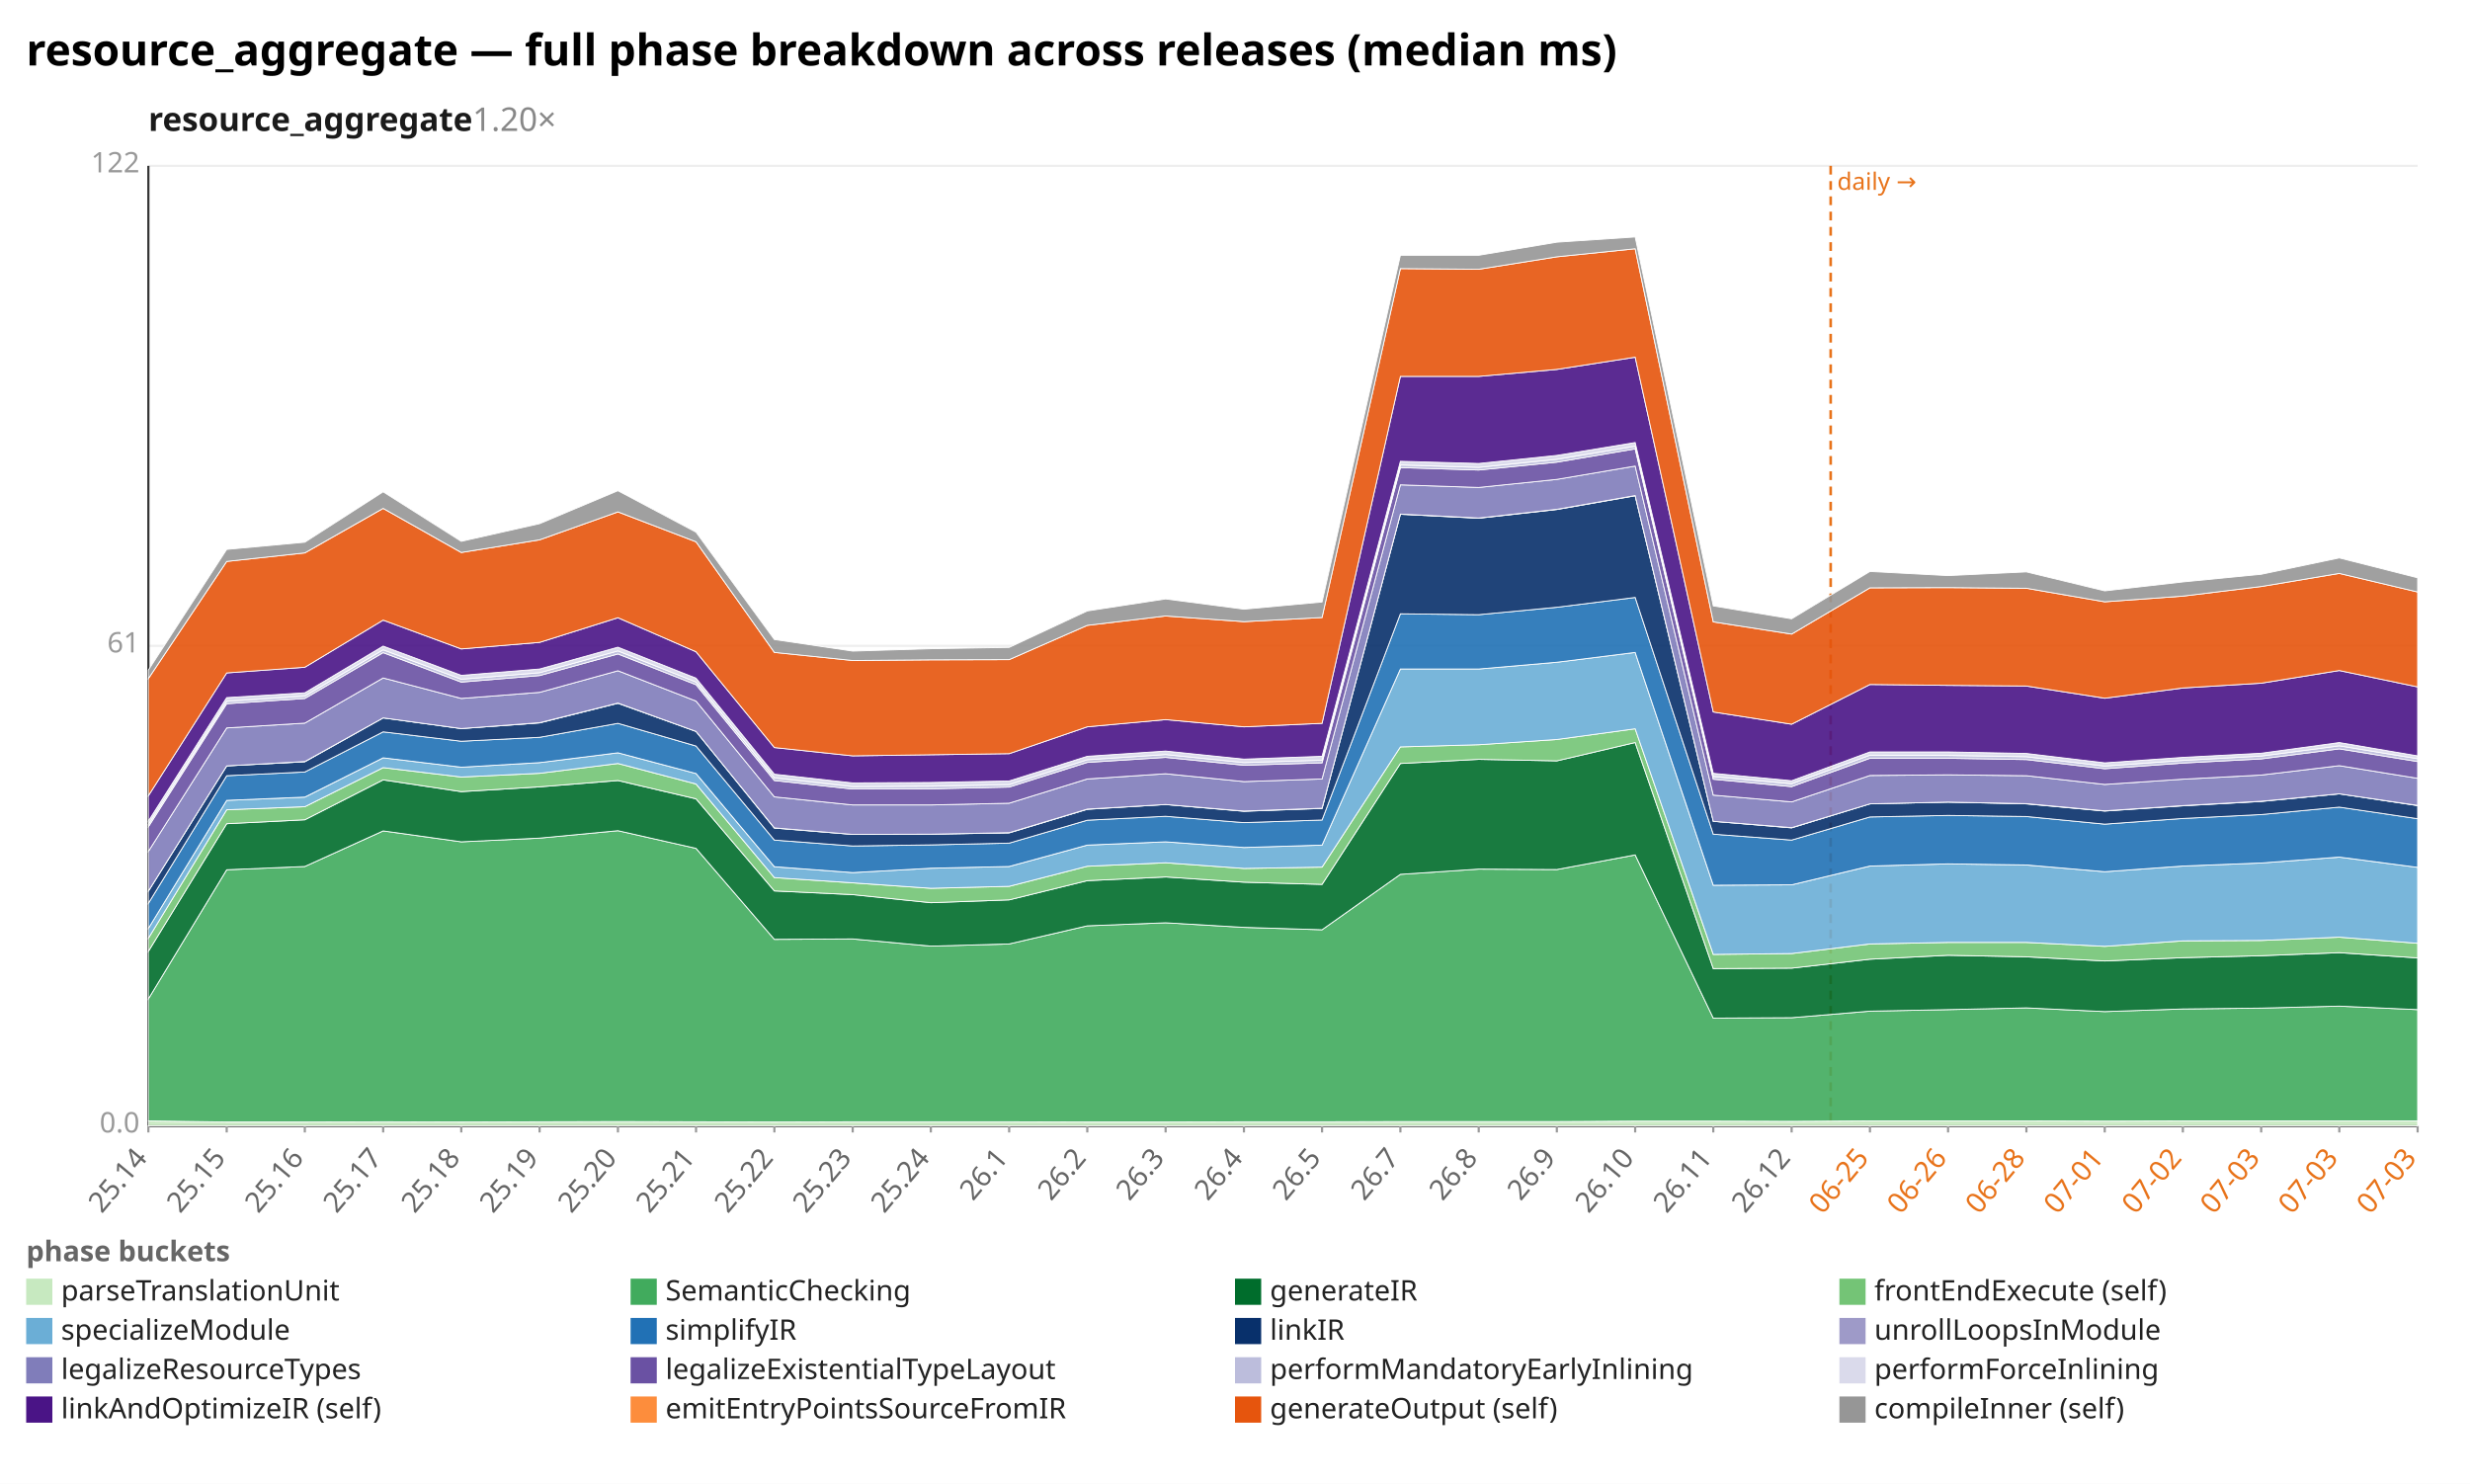
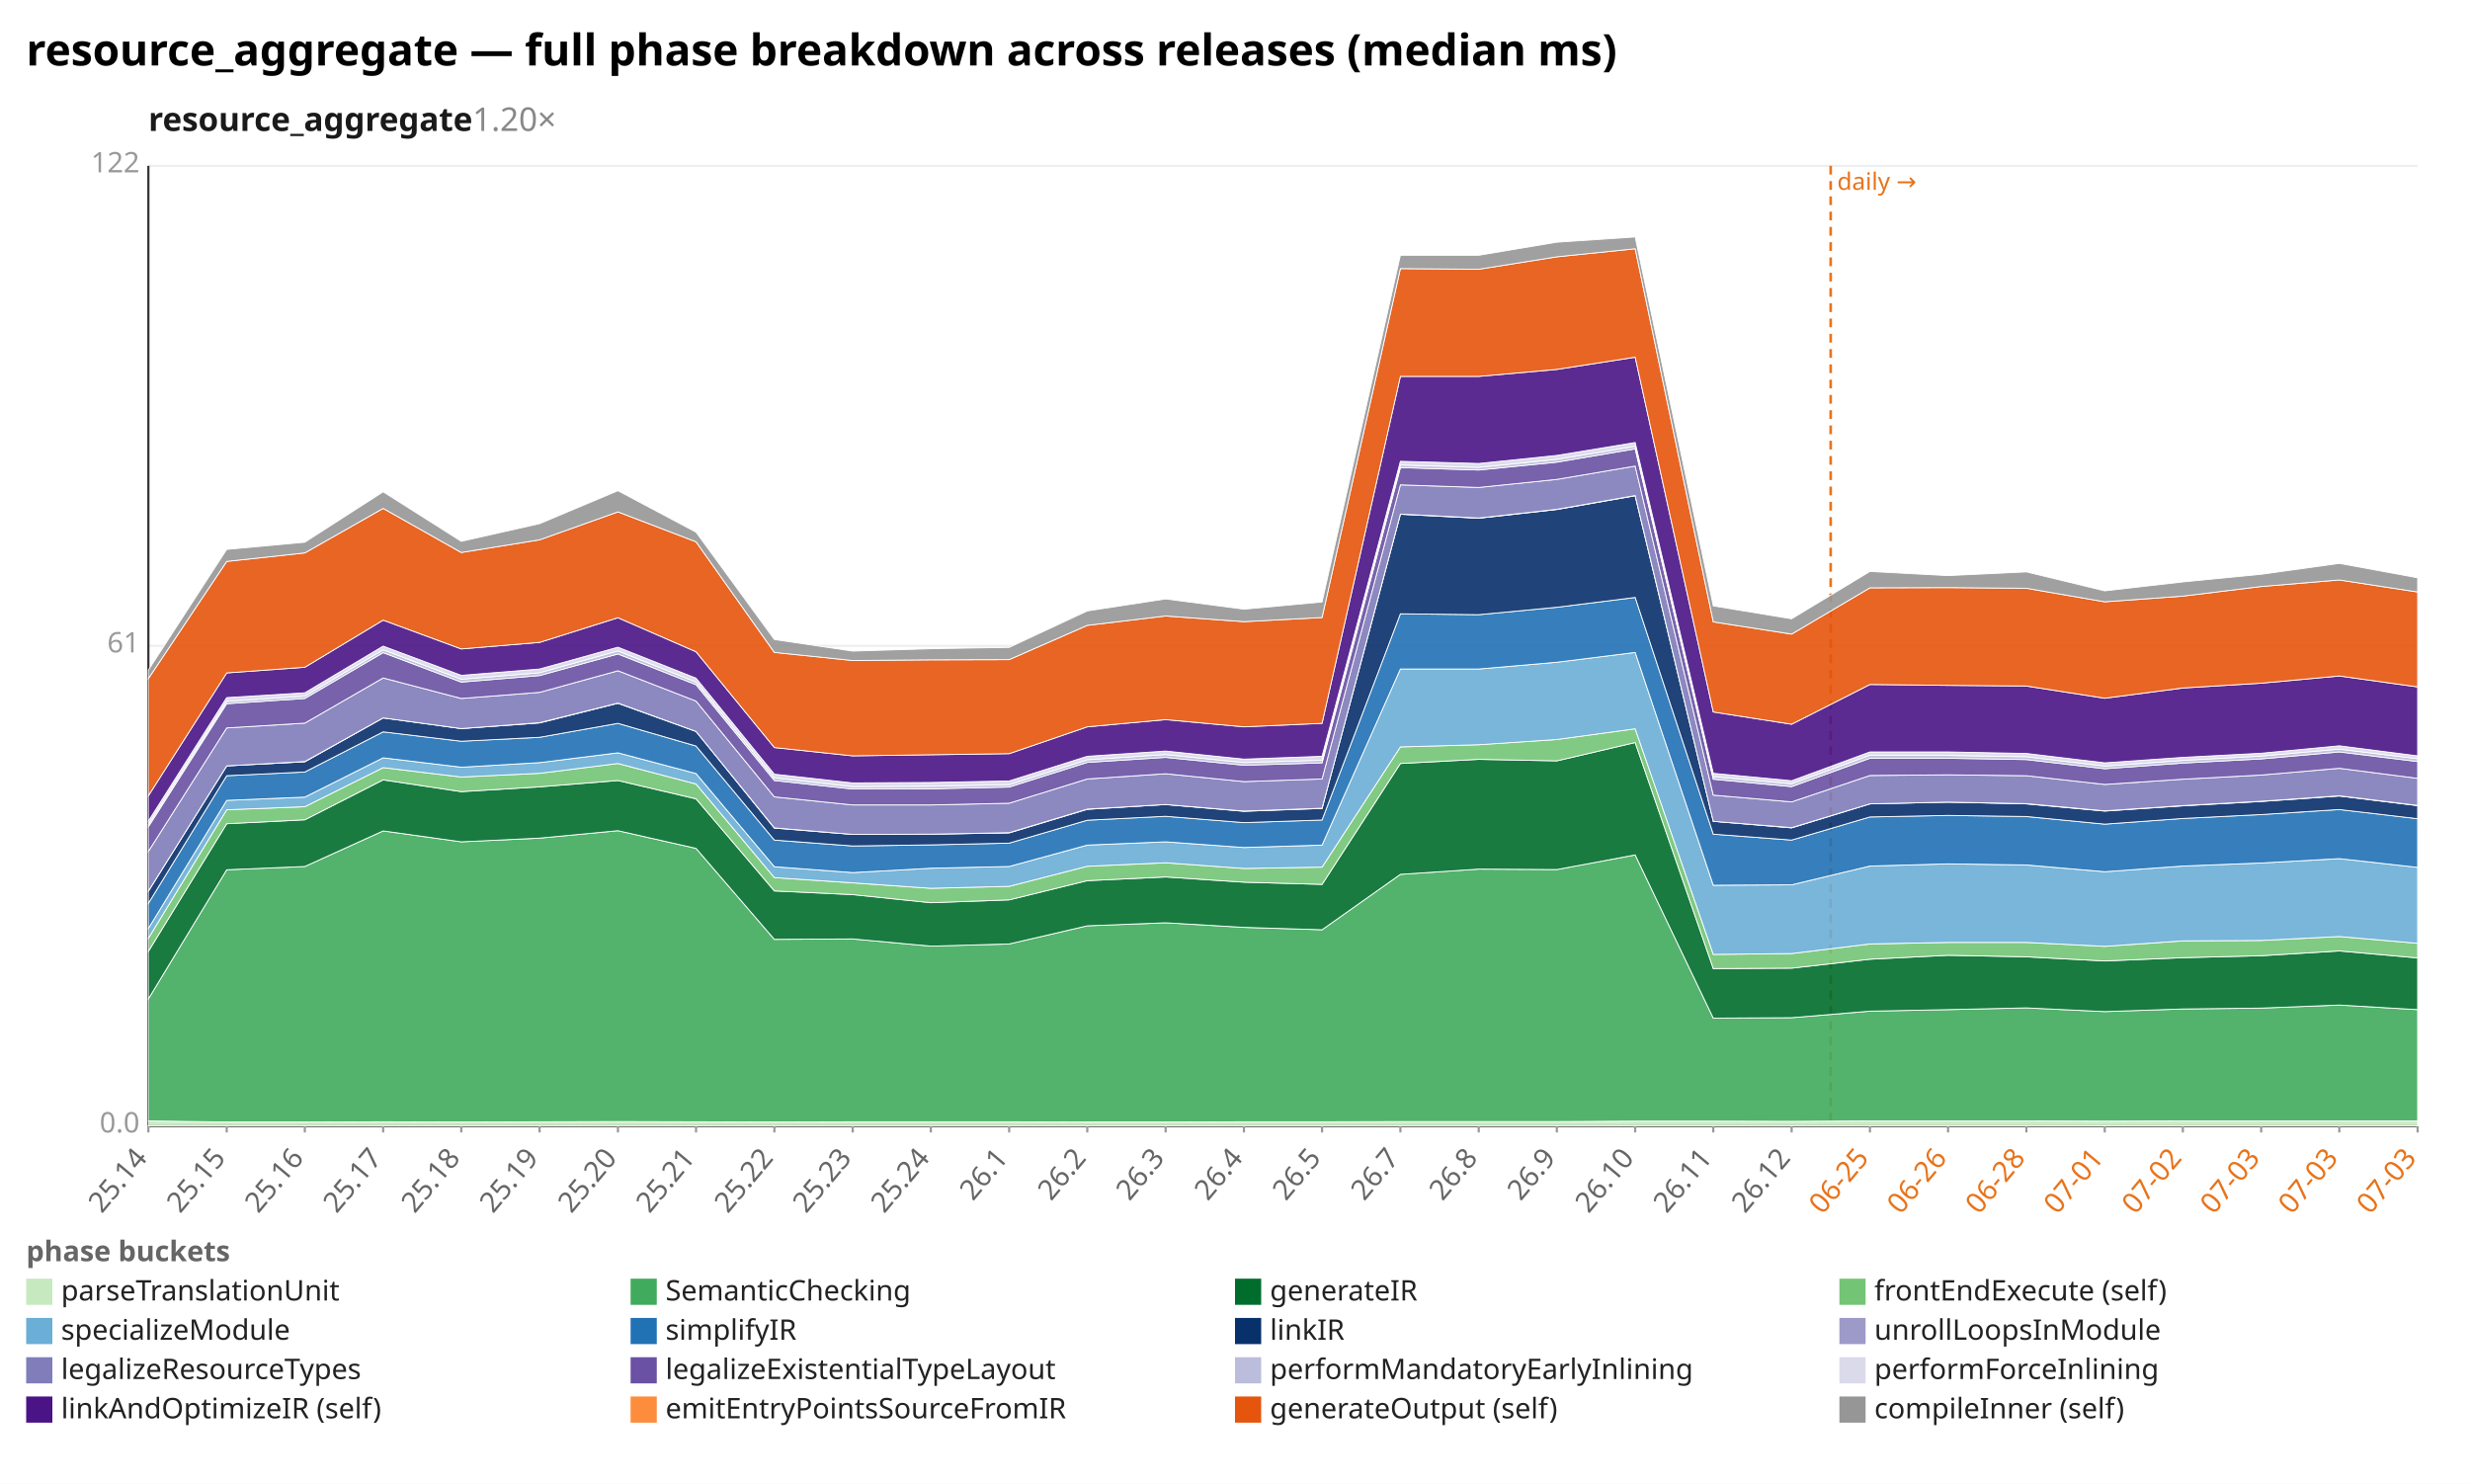
<svg xmlns="http://www.w3.org/2000/svg" width="1132" height="680" viewBox="0 0 1132 680" preserveAspectRatio="xMidYMid meet" font-family="sans-serif" font-size="13">
  <rect width="1132" height="680" fill="white" />
  <text x="12" y="30" font-size="20" font-weight="bold">resource_aggregate — full phase breakdown across releases (median ms)</text>
  <text x="68" y="60" font-size="15" font-weight="600" fill="#1a1a1a">resource_aggregate<tspan fill="#888" font-weight="400" text-decoration="none">  1.20×</tspan>
  </text>
  <line x1="68.0" y1="516.0" x2="1108.0" y2="516.0" stroke="#eee" />
  <text x="64.0" y="519.0" text-anchor="end" fill="#999">0.0</text>
  <line x1="68.0" y1="296.0" x2="1108.0" y2="296.0" stroke="#eee" />
  <text x="64.0" y="299.0" text-anchor="end" fill="#999">61</text>
  <line x1="68.0" y1="76.0" x2="1108.0" y2="76.0" stroke="#eee" />
  <text x="64.0" y="79.0" text-anchor="end" fill="#999">122</text>
  <line x1="68.0" y1="76.0" x2="68.0" y2="516.0" stroke="#333" />
  <line x1="68.0" y1="516.0" x2="1108.0" y2="516.0" stroke="#333" />
  <line x1="839.0" y1="76.0" x2="839.0" y2="516.0" stroke="#e8731a" stroke-width="1.2" stroke-dasharray="4 3" />
  <text x="842.0" y="87.0" fill="#e8731a" font-size="11">daily →</text>
  <line x1="68.0" y1="516.0" x2="68.0" y2="519.0" stroke="#999" />
  <text x="68.0" y="531.0" text-anchor="end" fill="#666" transform="rotate(-50 68.0 531.0)">25.14</text>
  <line x1="103.9" y1="516.0" x2="103.9" y2="519.0" stroke="#999" />
  <text x="103.9" y="531.0" text-anchor="end" fill="#666" transform="rotate(-50 103.9 531.0)">25.15</text>
  <line x1="139.7" y1="516.0" x2="139.7" y2="519.0" stroke="#999" />
  <text x="139.7" y="531.0" text-anchor="end" fill="#666" transform="rotate(-50 139.7 531.0)">25.16</text>
  <line x1="175.6" y1="516.0" x2="175.6" y2="519.0" stroke="#999" />
  <text x="175.6" y="531.0" text-anchor="end" fill="#666" transform="rotate(-50 175.6 531.0)">25.17</text>
  <line x1="211.4" y1="516.0" x2="211.4" y2="519.0" stroke="#999" />
  <text x="211.4" y="531.0" text-anchor="end" fill="#666" transform="rotate(-50 211.4 531.0)">25.18</text>
  <line x1="247.3" y1="516.0" x2="247.3" y2="519.0" stroke="#999" />
  <text x="247.3" y="531.0" text-anchor="end" fill="#666" transform="rotate(-50 247.3 531.0)">25.19</text>
  <line x1="283.2" y1="516.0" x2="283.2" y2="519.0" stroke="#999" />
  <text x="283.2" y="531.0" text-anchor="end" fill="#666" transform="rotate(-50 283.2 531.0)">25.20</text>
  <line x1="319.0" y1="516.0" x2="319.0" y2="519.0" stroke="#999" />
  <text x="319.0" y="531.0" text-anchor="end" fill="#666" transform="rotate(-50 319.0 531.0)">25.21</text>
  <line x1="354.9" y1="516.0" x2="354.9" y2="519.0" stroke="#999" />
  <text x="354.9" y="531.0" text-anchor="end" fill="#666" transform="rotate(-50 354.9 531.0)">25.22</text>
  <line x1="390.8" y1="516.0" x2="390.8" y2="519.0" stroke="#999" />
  <text x="390.8" y="531.0" text-anchor="end" fill="#666" transform="rotate(-50 390.8 531.0)">25.23</text>
  <line x1="426.6" y1="516.0" x2="426.6" y2="519.0" stroke="#999" />
  <text x="426.6" y="531.0" text-anchor="end" fill="#666" transform="rotate(-50 426.6 531.0)">25.24</text>
  <line x1="462.5" y1="516.0" x2="462.5" y2="519.0" stroke="#999" />
  <text x="462.5" y="531.0" text-anchor="end" fill="#666" transform="rotate(-50 462.5 531.0)">26.1</text>
  <line x1="498.3" y1="516.0" x2="498.3" y2="519.0" stroke="#999" />
  <text x="498.3" y="531.0" text-anchor="end" fill="#666" transform="rotate(-50 498.3 531.0)">26.2</text>
  <line x1="534.2" y1="516.0" x2="534.2" y2="519.0" stroke="#999" />
  <text x="534.2" y="531.0" text-anchor="end" fill="#666" transform="rotate(-50 534.2 531.0)">26.3</text>
  <line x1="570.1" y1="516.0" x2="570.1" y2="519.0" stroke="#999" />
  <text x="570.1" y="531.0" text-anchor="end" fill="#666" transform="rotate(-50 570.1 531.0)">26.4</text>
  <line x1="605.9" y1="516.0" x2="605.9" y2="519.0" stroke="#999" />
  <text x="605.9" y="531.0" text-anchor="end" fill="#666" transform="rotate(-50 605.9 531.0)">26.5</text>
  <line x1="641.8" y1="516.0" x2="641.8" y2="519.0" stroke="#999" />
  <text x="641.8" y="531.0" text-anchor="end" fill="#666" transform="rotate(-50 641.8 531.0)">26.7</text>
  <line x1="677.7" y1="516.0" x2="677.7" y2="519.0" stroke="#999" />
  <text x="677.7" y="531.0" text-anchor="end" fill="#666" transform="rotate(-50 677.7 531.0)">26.8</text>
  <line x1="713.5" y1="516.0" x2="713.5" y2="519.0" stroke="#999" />
  <text x="713.5" y="531.0" text-anchor="end" fill="#666" transform="rotate(-50 713.5 531.0)">26.9</text>
  <line x1="749.4" y1="516.0" x2="749.4" y2="519.0" stroke="#999" />
  <text x="749.4" y="531.0" text-anchor="end" fill="#666" transform="rotate(-50 749.4 531.0)">26.10</text>
  <line x1="785.2" y1="516.0" x2="785.2" y2="519.0" stroke="#999" />
  <text x="785.2" y="531.0" text-anchor="end" fill="#666" transform="rotate(-50 785.2 531.0)">26.11</text>
  <line x1="821.1" y1="516.0" x2="821.1" y2="519.0" stroke="#999" />
  <text x="821.1" y="531.0" text-anchor="end" fill="#666" transform="rotate(-50 821.1 531.0)">26.12</text>
  <line x1="857.0" y1="516.0" x2="857.0" y2="519.0" stroke="#999" />
  <text x="857.0" y="531.0" text-anchor="end" fill="#e8731a" transform="rotate(-50 857.0 531.0)">06-25</text>
  <line x1="892.8" y1="516.0" x2="892.8" y2="519.0" stroke="#999" />
  <text x="892.8" y="531.0" text-anchor="end" fill="#e8731a" transform="rotate(-50 892.8 531.0)">06-26</text>
  <line x1="928.7" y1="516.0" x2="928.7" y2="519.0" stroke="#999" />
  <text x="928.7" y="531.0" text-anchor="end" fill="#e8731a" transform="rotate(-50 928.7 531.0)">06-28</text>
  <line x1="964.6" y1="516.0" x2="964.6" y2="519.0" stroke="#999" />
  <text x="964.6" y="531.0" text-anchor="end" fill="#e8731a" transform="rotate(-50 964.6 531.0)">07-01</text>
  <line x1="1000.4" y1="516.0" x2="1000.4" y2="519.0" stroke="#999" />
  <text x="1000.4" y="531.0" text-anchor="end" fill="#e8731a" transform="rotate(-50 1000.4 531.0)">07-02</text>
  <line x1="1036.3" y1="516.0" x2="1036.3" y2="519.0" stroke="#999" />
  <text x="1036.3" y="531.0" text-anchor="end" fill="#e8731a" transform="rotate(-50 1036.3 531.0)">07-03</text>
  <line x1="1072.1" y1="516.0" x2="1072.1" y2="519.0" stroke="#999" />
  <text x="1072.1" y="531.0" text-anchor="end" fill="#e8731a" transform="rotate(-50 1072.1 531.0)">07-03</text>
  <line x1="1108.0" y1="516.0" x2="1108.0" y2="519.0" stroke="#999" />
  <text x="1108.0" y="531.0" text-anchor="end" fill="#e8731a" transform="rotate(-50 1108.0 531.0)">07-03</text>
  <polygon points="68.0,513.7 103.9,514.2 139.7,514.2 175.6,514.1 211.4,514.2 247.3,514.1 283.2,514.0 319.0,514.1 354.9,514.2 390.8,514.1 426.6,514.1 462.5,514.1 498.3,514.2 534.2,514.2 570.1,514.1 605.9,514.1 641.8,514.0 677.7,514.0 713.5,514.0 749.4,513.8 785.2,513.8 821.1,513.9 857.0,513.7 892.8,513.7 928.7,513.7 964.6,513.8 1000.4,513.7 1036.3,513.7 1072.1,513.7 1108.0,513.7 1108.0,516.0 1072.1,516.0 1036.3,516.0 1000.4,516.0 964.6,516.0 928.7,516.0 892.8,516.0 857.0,516.0 821.1,516.0 785.2,516.0 749.4,516.0 713.5,516.0 677.7,516.0 641.8,516.0 605.9,516.0 570.1,516.0 534.2,516.0 498.3,516.0 462.5,516.0 426.6,516.0 390.8,516.0 354.9,516.0 319.0,516.0 283.2,516.0 247.3,516.0 211.4,516.0 175.6,516.0 139.7,516.0 103.9,516.0 68.0,516.0" fill="#c7e9c0" fill-opacity="0.9" stroke="#fff" stroke-width="0.4" />
-   <polygon points="68.0,457.8 103.9,398.6 139.7,397.1 175.6,380.8 211.4,385.8 247.3,384.1 283.2,380.7 319.0,388.8 354.9,430.5 390.8,430.3 426.6,433.6 462.5,432.6 498.3,424.3 534.2,422.9 570.1,425.0 605.9,426.1 641.8,400.7 677.7,398.3 713.5,398.5 749.4,391.8 785.2,466.6 821.1,466.4 857.0,463.4 892.8,462.7 928.7,461.9 964.6,463.6 1000.4,462.4 1036.3,462.0 1072.1,461.1 1108.0,462.7 1108.0,513.7 1072.1,513.7 1036.3,513.7 1000.4,513.7 964.6,513.8 928.7,513.7 892.8,513.7 857.0,513.7 821.1,513.9 785.2,513.8 749.4,513.8 713.5,514.0 677.7,514.0 641.8,514.0 605.9,514.1 570.1,514.1 534.2,514.2 498.3,514.2 462.5,514.1 426.6,514.1 390.8,514.1 354.9,514.2 319.0,514.1 283.2,514.0 247.3,514.1 211.4,514.2 175.6,514.1 139.7,514.2 103.9,514.2 68.0,513.7" fill="#41ab5d" fill-opacity="0.9" stroke="#fff" stroke-width="0.4" />
-   <polygon points="68.0,436.0 103.9,377.5 139.7,375.7 175.6,357.4 211.4,362.8 247.3,360.6 283.2,357.7 319.0,366.1 354.9,408.3 390.8,410.0 426.6,413.7 462.5,412.4 498.3,403.6 534.2,401.9 570.1,404.3 605.9,405.3 641.8,349.9 677.7,348.0 713.5,348.7 749.4,340.3 785.2,443.9 821.1,443.7 857.0,439.6 892.8,437.8 928.7,438.5 964.6,440.4 1000.4,438.9 1036.3,438.0 1072.1,436.6 1108.0,439.0 1108.0,462.7 1072.1,461.1 1036.3,462.0 1000.4,462.4 964.6,463.6 928.7,461.9 892.8,462.7 857.0,463.4 821.1,466.4 785.2,466.6 749.4,391.8 713.5,398.5 677.7,398.3 641.8,400.7 605.9,426.1 570.1,425.0 534.2,422.9 498.3,424.3 462.5,432.6 426.6,433.6 390.8,430.3 354.9,430.5 319.0,388.8 283.2,380.7 247.3,384.1 211.4,385.8 175.6,380.8 139.7,397.1 103.9,398.6 68.0,457.8" fill="#006d2c" fill-opacity="0.9" stroke="#fff" stroke-width="0.4" />
-   <polygon points="68.0,430.0 103.9,371.1 139.7,369.7 175.6,351.8 211.4,356.1 247.3,354.4 283.2,349.9 319.0,359.3 354.9,402.2 390.8,404.6 426.6,407.1 462.5,406.2 498.3,397.0 534.2,395.4 570.1,398.0 605.9,397.4 641.8,342.3 677.7,341.3 713.5,338.9 749.4,334.0 785.2,437.4 821.1,437.0 857.0,432.6 892.8,431.9 928.7,431.9 964.6,433.7 1000.4,431.2 1036.3,431.0 1072.1,429.5 1108.0,432.3 1108.0,439.0 1072.1,436.6 1036.3,438.0 1000.4,438.9 964.6,440.4 928.7,438.5 892.8,437.8 857.0,439.6 821.1,443.7 785.2,443.9 749.4,340.3 713.5,348.7 677.7,348.0 641.8,349.9 605.9,405.3 570.1,404.3 534.2,401.9 498.3,403.6 462.5,412.4 426.6,413.7 390.8,410.0 354.9,408.3 319.0,366.1 283.2,357.7 247.3,360.6 211.4,362.8 175.6,357.4 139.7,375.7 103.9,377.5 68.0,436.0" fill="#74c476" fill-opacity="0.9" stroke="#fff" stroke-width="0.4" />
-   <polygon points="68.0,425.5 103.9,366.8 139.7,365.3 175.6,347.3 211.4,351.6 247.3,349.5 283.2,345.0 319.0,354.5 354.9,397.2 390.8,399.9 426.6,397.9 462.5,397.1 498.3,387.3 534.2,385.8 570.1,388.4 605.9,387.3 641.8,306.6 677.7,306.6 713.5,303.5 749.4,299.0 785.2,405.7 821.1,405.5 857.0,396.9 892.8,395.9 928.7,396.4 964.6,399.5 1000.4,396.9 1036.3,395.5 1072.1,392.8 1108.0,397.5 1108.0,432.3 1072.1,429.5 1036.3,431.0 1000.4,431.2 964.6,433.7 928.7,431.9 892.8,431.9 857.0,432.6 821.1,437.0 785.2,437.4 749.4,334.0 713.5,338.9 677.7,341.3 641.8,342.3 605.9,397.4 570.1,398.0 534.2,395.4 498.3,397.0 462.5,406.2 426.6,407.1 390.8,404.6 354.9,402.2 319.0,359.3 283.2,349.9 247.3,354.4 211.4,356.1 175.6,351.8 139.7,369.7 103.9,371.1 68.0,430.0" fill="#6baed6" fill-opacity="0.9" stroke="#fff" stroke-width="0.4" />
-   <polygon points="68.0,414.0 103.9,355.5 139.7,353.8 175.6,335.4 211.4,339.7 247.3,337.9 283.2,331.5 319.0,341.9 354.9,385.0 390.8,387.7 426.6,387.2 462.5,386.4 498.3,375.9 534.2,374.1 570.1,377.0 605.9,375.8 641.8,281.3 677.7,281.7 713.5,278.3 749.4,273.8 785.2,382.3 821.1,385.0 857.0,374.4 892.8,373.7 928.7,374.2 964.6,377.7 1000.4,375.1 1036.3,373.3 1072.1,369.9 1108.0,375.2 1108.0,397.5 1072.1,392.8 1036.3,395.5 1000.4,396.9 964.6,399.5 928.7,396.4 892.8,395.9 857.0,396.9 821.1,405.5 785.2,405.7 749.4,299.0 713.5,303.5 677.7,306.6 641.8,306.6 605.9,387.3 570.1,388.4 534.2,385.8 498.3,387.3 462.5,397.1 426.6,397.9 390.8,399.9 354.9,397.2 319.0,354.5 283.2,345.0 247.3,349.5 211.4,351.6 175.6,347.3 139.7,365.3 103.9,366.8 68.0,425.5" fill="#2171b5" fill-opacity="0.9" stroke="#fff" stroke-width="0.4" />
-   <polygon points="68.0,408.4 103.9,351.0 139.7,349.1 175.6,329.0 211.4,333.9 247.3,331.3 283.2,322.3 319.0,335.2 354.9,379.5 390.8,382.4 426.6,382.3 462.5,381.7 498.3,370.9 534.2,368.7 570.1,371.8 605.9,370.5 641.8,235.7 677.7,237.5 713.5,233.5 749.4,227.2 785.2,376.4 821.1,379.4 857.0,368.4 892.8,367.6 928.7,368.4 964.6,371.7 1000.4,369.3 1036.3,367.3 1072.1,363.8 1108.0,369.2 1108.0,375.2 1072.1,369.9 1036.3,373.3 1000.4,375.1 964.6,377.7 928.7,374.2 892.8,373.7 857.0,374.4 821.1,385.0 785.2,382.3 749.4,273.8 713.5,278.3 677.7,281.7 641.8,281.3 605.9,375.8 570.1,377.0 534.2,374.1 498.3,375.9 462.5,386.4 426.6,387.2 390.8,387.7 354.9,385.0 319.0,341.9 283.2,331.5 247.3,337.9 211.4,339.7 175.6,335.4 139.7,353.8 103.9,355.5 68.0,414.0" fill="#08306b" fill-opacity="0.9" stroke="#fff" stroke-width="0.4" />
-   <polygon points="68.0,408.4 103.9,351.0 139.7,349.0 175.6,329.0 211.4,333.9 247.3,331.2 283.2,322.2 319.0,335.2 354.9,379.4 390.8,382.4 426.6,382.3 462.5,381.6 498.3,370.8 534.2,368.7 570.1,371.7 605.9,370.4 641.8,235.6 677.7,237.4 713.5,233.4 749.4,227.1 785.2,376.4 821.1,379.3 857.0,368.4 892.8,367.6 928.7,368.3 964.6,371.6 1000.4,369.2 1036.3,367.2 1072.1,363.8 1108.0,369.1 1108.0,369.2 1072.1,363.8 1036.3,367.3 1000.4,369.3 964.6,371.7 928.7,368.4 892.8,367.6 857.0,368.4 821.1,379.4 785.2,376.4 749.4,227.2 713.5,233.5 677.7,237.5 641.8,235.7 605.9,370.5 570.1,371.8 534.2,368.7 498.3,370.9 462.5,381.7 426.6,382.3 390.8,382.4 354.9,379.5 319.0,335.2 283.2,322.3 247.3,331.3 211.4,333.9 175.6,329.0 139.7,349.1 103.9,351.0 68.0,408.4" fill="#9e9ac8" fill-opacity="0.9" stroke="#fff" stroke-width="0.4" />
-   <polygon points="68.0,390.2 103.9,333.6 139.7,331.4 175.6,310.7 211.4,320.1 247.3,317.3 283.2,307.4 319.0,321.3 354.9,365.2 390.8,368.9 426.6,368.9 462.5,368.1 498.3,357.0 534.2,354.6 570.1,358.2 605.9,357.0 641.8,222.2 677.7,223.4 713.5,219.7 749.4,213.6 785.2,364.4 821.1,367.5 857.0,355.4 892.8,355.1 928.7,355.5 964.6,359.5 1000.4,357.1 1036.3,355.2 1072.1,350.9 1108.0,356.7 1108.0,369.1 1072.1,363.8 1036.3,367.2 1000.4,369.2 964.6,371.6 928.7,368.3 892.8,367.6 857.0,368.4 821.1,379.3 785.2,376.4 749.4,227.1 713.5,233.4 677.7,237.4 641.8,235.6 605.9,370.4 570.1,371.7 534.2,368.7 498.3,370.8 462.5,381.6 426.6,382.3 390.8,382.4 354.9,379.4 319.0,335.2 283.2,322.2 247.3,331.2 211.4,333.9 175.6,329.0 139.7,349.0 103.9,351.0 68.0,408.4" fill="#807dba" fill-opacity="0.9" stroke="#fff" stroke-width="0.4" />
-   <polygon points="68.0,378.9 103.9,322.5 139.7,320.1 175.6,299.1 211.4,312.6 247.3,309.6 283.2,299.7 319.0,313.8 354.9,357.7 390.8,361.6 426.6,361.5 462.5,360.7 498.3,349.4 534.2,347.1 570.1,350.7 605.9,349.6 641.8,214.3 677.7,215.4 713.5,211.8 749.4,205.7 785.2,357.1 821.1,360.5 857.0,347.5 892.8,347.5 928.7,348.1 964.6,352.3 1000.4,349.7 1036.3,347.8 1072.1,343.2 1108.0,349.0 1108.0,356.7 1072.1,350.9 1036.3,355.2 1000.4,357.1 964.6,359.5 928.7,355.5 892.8,355.1 857.0,355.4 821.1,367.5 785.2,364.4 749.4,213.6 713.5,219.7 677.7,223.4 641.8,222.2 605.9,357.0 570.1,358.2 534.2,354.6 498.3,357.0 462.5,368.1 426.6,368.9 390.8,368.9 354.9,365.2 319.0,321.3 283.2,307.4 247.3,317.3 211.4,320.1 175.6,310.7 139.7,331.4 103.9,333.6 68.0,390.2" fill="#6a51a3" fill-opacity="0.9" stroke="#fff" stroke-width="0.4" />
-   <polygon points="68.0,377.8 103.9,321.4 139.7,319.0 175.6,297.8 211.4,311.3 247.3,308.3 283.2,298.3 319.0,312.6 354.9,356.5 390.8,360.5 426.6,360.3 462.5,359.6 498.3,348.2 534.2,345.8 570.1,349.5 605.9,348.4 641.8,213.1 677.7,214.2 713.5,210.5 749.4,204.5 785.2,355.9 821.1,359.2 857.0,346.1 892.8,346.2 928.7,346.8 964.6,351.1 1000.4,348.5 1036.3,346.5 1072.1,341.8 1108.0,347.7 1108.0,349.0 1072.1,343.2 1036.3,347.8 1000.4,349.7 964.6,352.3 928.7,348.1 892.8,347.5 857.0,347.5 821.1,360.5 785.2,357.1 749.4,205.7 713.5,211.8 677.7,215.4 641.8,214.3 605.9,349.6 570.1,350.7 534.2,347.1 498.3,349.4 462.5,360.7 426.6,361.5 390.8,361.6 354.9,357.7 319.0,313.8 283.2,299.7 247.3,309.6 211.4,312.6 175.6,299.1 139.7,320.1 103.9,322.5 68.0,378.9" fill="#bcbddc" fill-opacity="0.9" stroke="#fff" stroke-width="0.4" />
-   <polygon points="68.0,376.3 103.9,319.7 139.7,317.5 175.6,296.1 211.4,309.5 247.3,306.6 283.2,296.6 319.0,310.8 354.9,354.8 390.8,358.8 426.6,358.6 462.5,357.9 498.3,346.6 534.2,344.2 570.1,347.9 605.9,346.6 641.8,211.4 677.7,212.4 713.5,208.7 749.4,202.8 785.2,354.4 821.1,357.8 857.0,344.6 892.8,344.6 928.7,345.3 964.6,349.6 1000.4,347.1 1036.3,345.2 1072.1,340.3 1108.0,346.4 1108.0,347.7 1072.1,341.8 1036.3,346.5 1000.4,348.5 964.6,351.1 928.7,346.8 892.8,346.2 857.0,346.1 821.1,359.2 785.2,355.9 749.4,204.5 713.5,210.5 677.7,214.2 641.8,213.1 605.9,348.4 570.1,349.5 534.2,345.8 498.3,348.2 462.5,359.6 426.6,360.3 390.8,360.5 354.9,356.5 319.0,312.6 283.2,298.3 247.3,308.3 211.4,311.3 175.6,297.8 139.7,319.0 103.9,321.4 68.0,377.8" fill="#dadaeb" fill-opacity="0.9" stroke="#fff" stroke-width="0.4" />
-   <polygon points="68.0,364.7 103.9,308.4 139.7,305.8 175.6,284.2 211.4,297.4 247.3,294.4 283.2,283.1 319.0,298.7 354.9,342.6 390.8,346.4 426.6,345.9 462.5,345.4 498.3,333.1 534.2,329.8 570.1,333.1 605.9,331.5 641.8,172.5 677.7,172.5 713.5,169.3 749.4,163.7 785.2,326.3 821.1,331.9 857.0,313.7 892.8,314.1 928.7,314.4 964.6,320.0 1000.4,315.3 1036.3,313.1 1072.1,307.3 1108.0,314.8 1108.0,346.4 1072.1,340.3 1036.3,345.2 1000.4,347.1 964.6,349.6 928.7,345.3 892.8,344.6 857.0,344.6 821.1,357.8 785.2,354.4 749.4,202.8 713.5,208.7 677.7,212.4 641.8,211.4 605.9,346.6 570.1,347.9 534.2,344.2 498.3,346.6 462.5,357.9 426.6,358.6 390.8,358.8 354.9,354.8 319.0,310.8 283.2,296.6 247.3,306.6 211.4,309.5 175.6,296.1 139.7,317.5 103.9,319.7 68.0,376.3" fill="#4a1486" fill-opacity="0.9" stroke="#fff" stroke-width="0.4" />
-   <polygon points="68.0,311.0 103.9,257.3 139.7,253.4 175.6,233.0 211.4,253.2 247.3,247.4 283.2,234.6 319.0,248.3 354.9,299.0 390.8,302.7 426.6,302.4 462.5,302.3 498.3,286.6 534.2,282.3 570.1,284.9 605.9,283.0 641.8,123.1 677.7,123.4 713.5,117.7 749.4,114.0 785.2,285.0 821.1,290.6 857.0,269.4 892.8,269.3 928.7,269.6 964.6,275.8 1000.4,273.2 1036.3,268.8 1072.1,262.8 1108.0,271.3 1108.0,314.8 1072.1,307.3 1036.3,313.1 1000.4,315.3 964.6,320.0 928.7,314.4 892.8,314.1 857.0,313.7 821.1,331.9 785.2,326.3 749.4,163.7 713.5,169.3 677.7,172.5 641.8,172.5 605.9,331.5 570.1,333.1 534.2,329.8 498.3,333.1 462.5,345.4 426.6,345.9 390.8,346.4 354.9,342.6 319.0,298.7 283.2,283.1 247.3,294.4 211.4,297.4 175.6,284.2 139.7,305.8 103.9,308.4 68.0,364.7" fill="#e6550d" fill-opacity="0.9" stroke="#fff" stroke-width="0.4" />
-   <polygon points="68.0,307.1 103.9,251.8 139.7,248.5 175.6,225.4 211.4,248.1 247.3,240.0 283.2,224.9 319.0,243.9 354.9,293.1 390.8,298.4 426.6,297.3 462.5,296.7 498.3,280.0 534.2,274.5 570.1,279.2 605.9,275.9 641.8,117.0 677.7,117.0 713.5,111.0 749.4,108.6 785.2,277.7 821.1,283.6 857.0,261.9 892.8,263.8 928.7,262.1 964.6,270.8 1000.4,266.7 1036.3,263.2 1072.1,255.7 1108.0,264.8 1108.0,271.3 1072.1,262.8 1036.3,268.8 1000.4,273.2 964.6,275.8 928.7,269.6 892.8,269.3 857.0,269.4 821.1,290.6 785.2,285.0 749.4,114.0 713.5,117.7 677.7,123.4 641.8,123.1 605.9,283.0 570.1,284.9 534.2,282.3 498.3,286.6 462.5,302.3 426.6,302.4 390.8,302.7 354.9,299.0 319.0,248.3 283.2,234.6 247.3,247.4 211.4,253.2 175.6,233.0 139.7,253.4 103.9,257.3 68.0,311.0" fill="#969696" fill-opacity="0.9" stroke="#fff" stroke-width="0.4" />
+   <polygon points="68.0,457.8 103.9,398.6 139.7,397.1 175.6,380.8 211.4,385.8 247.3,384.1 283.2,380.7 319.0,388.8 354.9,430.5 390.8,430.3 426.6,433.6 462.5,432.6 498.3,424.3 534.2,422.9 570.1,425.0 605.9,426.1 641.8,400.7 677.7,398.3 713.5,398.5 749.4,391.8 785.2,466.6 821.1,466.4 857.0,463.4 892.8,462.7 928.7,461.9 964.6,463.6 1000.4,462.4 1036.3,462.0 1072.1,460.6 1108.0,462.7 1108.0,513.7 1072.1,513.7 1036.3,513.7 1000.4,513.7 964.6,513.8 928.7,513.7 892.8,513.7 857.0,513.7 821.1,513.9 785.2,513.8 749.4,513.8 713.5,514.0 677.7,514.0 641.8,514.0 605.9,514.1 570.1,514.1 534.2,514.2 498.3,514.2 462.5,514.1 426.6,514.1 390.8,514.1 354.9,514.2 319.0,514.1 283.2,514.0 247.3,514.1 211.4,514.2 175.6,514.1 139.7,514.2 103.9,514.2 68.0,513.7" fill="#41ab5d" fill-opacity="0.9" stroke="#fff" stroke-width="0.4" />
+   <polygon points="68.0,436.0 103.9,377.5 139.7,375.7 175.6,357.4 211.4,362.8 247.3,360.6 283.2,357.7 319.0,366.1 354.9,408.3 390.8,410.0 426.6,413.7 462.5,412.4 498.3,403.6 534.2,401.9 570.1,404.3 605.9,405.3 641.8,349.9 677.7,348.0 713.5,348.7 749.4,340.3 785.2,443.9 821.1,443.7 857.0,439.6 892.8,437.8 928.7,438.5 964.6,440.4 1000.4,438.9 1036.3,438.0 1072.1,435.8 1108.0,439.0 1108.0,462.7 1072.1,460.6 1036.3,462.0 1000.4,462.4 964.6,463.6 928.7,461.9 892.8,462.7 857.0,463.4 821.1,466.4 785.2,466.6 749.4,391.8 713.5,398.5 677.7,398.3 641.8,400.7 605.9,426.1 570.1,425.0 534.2,422.9 498.3,424.3 462.5,432.6 426.6,433.6 390.8,430.3 354.9,430.5 319.0,388.8 283.2,380.7 247.3,384.1 211.4,385.8 175.6,380.8 139.7,397.1 103.9,398.6 68.0,457.8" fill="#006d2c" fill-opacity="0.9" stroke="#fff" stroke-width="0.4" />
+   <polygon points="68.0,430.0 103.9,371.1 139.7,369.7 175.6,351.8 211.4,356.1 247.3,354.4 283.2,349.9 319.0,359.3 354.9,402.2 390.8,404.6 426.6,407.1 462.5,406.2 498.3,397.0 534.2,395.4 570.1,398.0 605.9,397.4 641.8,342.3 677.7,341.3 713.5,338.9 749.4,334.0 785.2,437.4 821.1,437.0 857.0,432.6 892.8,431.9 928.7,431.9 964.6,433.7 1000.4,431.2 1036.3,431.0 1072.1,429.2 1108.0,432.3 1108.0,439.0 1072.1,435.8 1036.3,438.0 1000.4,438.9 964.6,440.4 928.7,438.5 892.8,437.8 857.0,439.6 821.1,443.7 785.2,443.9 749.4,340.3 713.5,348.7 677.7,348.0 641.8,349.9 605.9,405.3 570.1,404.3 534.2,401.9 498.3,403.6 462.5,412.4 426.6,413.7 390.8,410.0 354.9,408.3 319.0,366.1 283.2,357.7 247.3,360.6 211.4,362.8 175.6,357.4 139.7,375.7 103.9,377.5 68.0,436.0" fill="#74c476" fill-opacity="0.9" stroke="#fff" stroke-width="0.4" />
+   <polygon points="68.0,425.5 103.9,366.8 139.7,365.3 175.6,347.3 211.4,351.6 247.3,349.5 283.2,345.0 319.0,354.5 354.9,397.2 390.8,399.9 426.6,397.9 462.5,397.1 498.3,387.3 534.2,385.8 570.1,388.4 605.9,387.3 641.8,306.6 677.7,306.6 713.5,303.5 749.4,299.0 785.2,405.7 821.1,405.5 857.0,396.9 892.8,395.9 928.7,396.4 964.6,399.5 1000.4,396.9 1036.3,395.5 1072.1,393.5 1108.0,397.5 1108.0,432.3 1072.1,429.2 1036.3,431.0 1000.4,431.2 964.6,433.7 928.7,431.9 892.8,431.9 857.0,432.6 821.1,437.0 785.2,437.4 749.4,334.0 713.5,338.9 677.7,341.3 641.8,342.3 605.9,397.4 570.1,398.0 534.2,395.4 498.3,397.0 462.5,406.2 426.6,407.1 390.8,404.6 354.9,402.2 319.0,359.3 283.2,349.9 247.3,354.4 211.4,356.1 175.6,351.8 139.7,369.7 103.9,371.1 68.0,430.0" fill="#6baed6" fill-opacity="0.9" stroke="#fff" stroke-width="0.4" />
+   <polygon points="68.0,414.0 103.9,355.5 139.7,353.8 175.6,335.4 211.4,339.7 247.3,337.9 283.2,331.5 319.0,341.9 354.9,385.0 390.8,387.7 426.6,387.2 462.5,386.4 498.3,375.9 534.2,374.1 570.1,377.0 605.9,375.8 641.8,281.3 677.7,281.7 713.5,278.3 749.4,273.8 785.2,382.3 821.1,385.0 857.0,374.4 892.8,373.7 928.7,374.2 964.6,377.7 1000.4,375.1 1036.3,373.3 1072.1,371.0 1108.0,375.2 1108.0,397.5 1072.1,393.5 1036.3,395.5 1000.4,396.9 964.6,399.5 928.7,396.4 892.8,395.9 857.0,396.9 821.1,405.5 785.2,405.7 749.4,299.0 713.5,303.5 677.7,306.6 641.8,306.6 605.9,387.3 570.1,388.4 534.2,385.8 498.3,387.3 462.5,397.1 426.6,397.9 390.8,399.9 354.9,397.2 319.0,354.5 283.2,345.0 247.3,349.5 211.4,351.6 175.6,347.3 139.7,365.3 103.9,366.8 68.0,425.5" fill="#2171b5" fill-opacity="0.9" stroke="#fff" stroke-width="0.4" />
+   <polygon points="68.0,408.4 103.9,351.0 139.7,349.1 175.6,329.0 211.4,333.9 247.3,331.3 283.2,322.3 319.0,335.2 354.9,379.5 390.8,382.4 426.6,382.3 462.5,381.7 498.3,370.9 534.2,368.7 570.1,371.8 605.9,370.5 641.8,235.7 677.7,237.5 713.5,233.5 749.4,227.2 785.2,376.4 821.1,379.4 857.0,368.4 892.8,367.6 928.7,368.4 964.6,371.7 1000.4,369.3 1036.3,367.3 1072.1,364.8 1108.0,369.2 1108.0,375.2 1072.1,371.0 1036.3,373.3 1000.4,375.1 964.6,377.7 928.7,374.2 892.8,373.7 857.0,374.4 821.1,385.0 785.2,382.3 749.4,273.8 713.5,278.3 677.7,281.7 641.8,281.3 605.9,375.8 570.1,377.0 534.2,374.1 498.3,375.9 462.5,386.4 426.6,387.2 390.8,387.7 354.9,385.0 319.0,341.9 283.2,331.5 247.3,337.9 211.4,339.7 175.6,335.4 139.7,353.8 103.9,355.5 68.0,414.0" fill="#08306b" fill-opacity="0.9" stroke="#fff" stroke-width="0.4" />
+   <polygon points="68.0,408.4 103.9,351.0 139.7,349.0 175.6,329.0 211.4,333.9 247.3,331.2 283.2,322.2 319.0,335.2 354.9,379.4 390.8,382.4 426.6,382.3 462.5,381.6 498.3,370.8 534.2,368.7 570.1,371.7 605.9,370.4 641.8,235.6 677.7,237.4 713.5,233.4 749.4,227.1 785.2,376.4 821.1,379.3 857.0,368.4 892.8,367.6 928.7,368.3 964.6,371.6 1000.4,369.2 1036.3,367.2 1072.1,364.7 1108.0,369.1 1108.0,369.2 1072.1,364.8 1036.3,367.3 1000.4,369.3 964.6,371.7 928.7,368.4 892.8,367.6 857.0,368.4 821.1,379.4 785.2,376.4 749.4,227.2 713.5,233.5 677.7,237.5 641.8,235.7 605.9,370.5 570.1,371.8 534.2,368.7 498.3,370.9 462.5,381.7 426.6,382.3 390.8,382.4 354.9,379.5 319.0,335.2 283.2,322.3 247.3,331.3 211.4,333.9 175.6,329.0 139.7,349.1 103.9,351.0 68.0,408.4" fill="#9e9ac8" fill-opacity="0.9" stroke="#fff" stroke-width="0.4" />
+   <polygon points="68.0,390.2 103.9,333.6 139.7,331.4 175.6,310.7 211.4,320.1 247.3,317.3 283.2,307.4 319.0,321.3 354.9,365.2 390.8,368.9 426.6,368.9 462.5,368.1 498.3,357.0 534.2,354.6 570.1,358.2 605.9,357.0 641.8,222.2 677.7,223.4 713.5,219.7 749.4,213.6 785.2,364.4 821.1,367.5 857.0,355.4 892.8,355.1 928.7,355.5 964.6,359.5 1000.4,357.1 1036.3,355.2 1072.1,352.1 1108.0,356.7 1108.0,369.1 1072.1,364.7 1036.3,367.2 1000.4,369.2 964.6,371.6 928.7,368.3 892.8,367.6 857.0,368.4 821.1,379.3 785.2,376.4 749.4,227.1 713.5,233.4 677.7,237.4 641.8,235.6 605.9,370.4 570.1,371.7 534.2,368.7 498.3,370.8 462.5,381.6 426.6,382.3 390.8,382.4 354.9,379.4 319.0,335.2 283.2,322.2 247.3,331.2 211.4,333.9 175.6,329.0 139.7,349.0 103.9,351.0 68.0,408.4" fill="#807dba" fill-opacity="0.9" stroke="#fff" stroke-width="0.4" />
+   <polygon points="68.0,378.9 103.9,322.5 139.7,320.1 175.6,299.1 211.4,312.6 247.3,309.6 283.2,299.7 319.0,313.8 354.9,357.7 390.8,361.6 426.6,361.5 462.5,360.7 498.3,349.4 534.2,347.1 570.1,350.7 605.9,349.6 641.8,214.3 677.7,215.4 713.5,211.8 749.4,205.7 785.2,357.1 821.1,360.5 857.0,347.5 892.8,347.5 928.7,348.1 964.6,352.3 1000.4,349.7 1036.3,347.8 1072.1,344.6 1108.0,349.0 1108.0,356.7 1072.1,352.1 1036.3,355.2 1000.4,357.1 964.6,359.5 928.7,355.5 892.8,355.1 857.0,355.4 821.1,367.5 785.2,364.4 749.4,213.6 713.5,219.7 677.7,223.4 641.8,222.2 605.9,357.0 570.1,358.2 534.2,354.6 498.3,357.0 462.5,368.1 426.6,368.9 390.8,368.9 354.9,365.2 319.0,321.3 283.2,307.4 247.3,317.3 211.4,320.1 175.6,310.7 139.7,331.4 103.9,333.6 68.0,390.2" fill="#6a51a3" fill-opacity="0.9" stroke="#fff" stroke-width="0.4" />
+   <polygon points="68.0,377.8 103.9,321.4 139.7,319.0 175.6,297.8 211.4,311.3 247.3,308.3 283.2,298.3 319.0,312.6 354.9,356.5 390.8,360.5 426.6,360.3 462.5,359.6 498.3,348.2 534.2,345.8 570.1,349.5 605.9,348.4 641.8,213.1 677.7,214.2 713.5,210.5 749.4,204.5 785.2,355.9 821.1,359.2 857.0,346.1 892.8,346.2 928.7,346.8 964.6,351.1 1000.4,348.5 1036.3,346.5 1072.1,343.3 1108.0,347.7 1108.0,349.0 1072.1,344.6 1036.3,347.8 1000.4,349.7 964.6,352.3 928.7,348.1 892.8,347.5 857.0,347.5 821.1,360.5 785.2,357.1 749.4,205.7 713.5,211.8 677.7,215.4 641.8,214.3 605.9,349.6 570.1,350.7 534.2,347.1 498.3,349.4 462.5,360.7 426.6,361.5 390.8,361.6 354.9,357.7 319.0,313.8 283.2,299.7 247.3,309.6 211.4,312.6 175.6,299.1 139.7,320.1 103.9,322.5 68.0,378.9" fill="#bcbddc" fill-opacity="0.9" stroke="#fff" stroke-width="0.4" />
+   <polygon points="68.0,376.3 103.9,319.7 139.7,317.5 175.6,296.1 211.4,309.5 247.3,306.6 283.2,296.6 319.0,310.8 354.9,354.8 390.8,358.8 426.6,358.6 462.5,357.9 498.3,346.6 534.2,344.2 570.1,347.9 605.9,346.6 641.8,211.4 677.7,212.4 713.5,208.7 749.4,202.8 785.2,354.4 821.1,357.8 857.0,344.6 892.8,344.6 928.7,345.3 964.6,349.6 1000.4,347.1 1036.3,345.2 1072.1,341.8 1108.0,346.4 1108.0,347.7 1072.1,343.3 1036.3,346.5 1000.4,348.5 964.6,351.1 928.7,346.8 892.8,346.2 857.0,346.1 821.1,359.2 785.2,355.9 749.4,204.5 713.5,210.5 677.7,214.2 641.8,213.1 605.9,348.4 570.1,349.5 534.2,345.8 498.3,348.2 462.5,359.6 426.6,360.3 390.8,360.5 354.9,356.5 319.0,312.6 283.2,298.3 247.3,308.3 211.4,311.3 175.6,297.8 139.7,319.0 103.9,321.4 68.0,377.8" fill="#dadaeb" fill-opacity="0.9" stroke="#fff" stroke-width="0.4" />
+   <polygon points="68.0,364.7 103.9,308.4 139.7,305.8 175.6,284.2 211.4,297.4 247.3,294.4 283.2,283.1 319.0,298.7 354.9,342.6 390.8,346.4 426.6,345.9 462.5,345.4 498.3,333.1 534.2,329.8 570.1,333.1 605.9,331.5 641.8,172.5 677.7,172.5 713.5,169.3 749.4,163.7 785.2,326.3 821.1,331.9 857.0,313.7 892.8,314.1 928.7,314.4 964.6,320.0 1000.4,315.3 1036.3,313.1 1072.1,309.8 1108.0,314.8 1108.0,346.4 1072.1,341.8 1036.3,345.2 1000.4,347.1 964.6,349.6 928.7,345.3 892.8,344.6 857.0,344.6 821.1,357.8 785.2,354.4 749.4,202.8 713.5,208.7 677.7,212.4 641.8,211.4 605.9,346.6 570.1,347.9 534.2,344.2 498.3,346.6 462.5,357.9 426.6,358.6 390.8,358.8 354.9,354.8 319.0,310.8 283.2,296.6 247.3,306.6 211.4,309.5 175.6,296.1 139.7,317.5 103.9,319.7 68.0,376.3" fill="#4a1486" fill-opacity="0.9" stroke="#fff" stroke-width="0.4" />
+   <polygon points="68.0,311.0 103.9,257.3 139.7,253.4 175.6,233.0 211.4,253.2 247.3,247.4 283.2,234.6 319.0,248.3 354.9,299.0 390.8,302.7 426.6,302.4 462.5,302.3 498.3,286.6 534.2,282.3 570.1,284.9 605.9,283.0 641.8,123.1 677.7,123.4 713.5,117.7 749.4,114.0 785.2,285.0 821.1,290.6 857.0,269.4 892.8,269.3 928.7,269.6 964.6,275.8 1000.4,273.2 1036.3,268.8 1072.1,265.8 1108.0,271.3 1108.0,314.8 1072.1,309.8 1036.3,313.1 1000.4,315.3 964.6,320.0 928.7,314.4 892.8,314.1 857.0,313.7 821.1,331.9 785.2,326.3 749.4,163.7 713.5,169.3 677.7,172.5 641.8,172.5 605.9,331.5 570.1,333.1 534.2,329.8 498.3,333.1 462.5,345.4 426.6,345.9 390.8,346.4 354.9,342.6 319.0,298.7 283.2,283.1 247.3,294.4 211.4,297.4 175.6,284.2 139.7,305.8 103.9,308.4 68.0,364.7" fill="#e6550d" fill-opacity="0.9" stroke="#fff" stroke-width="0.4" />
+   <polygon points="68.0,307.1 103.9,251.8 139.7,248.5 175.6,225.4 211.4,248.1 247.3,240.0 283.2,224.9 319.0,243.9 354.9,293.1 390.8,298.4 426.6,297.3 462.5,296.7 498.3,280.0 534.2,274.5 570.1,279.2 605.9,275.9 641.8,117.0 677.7,117.0 713.5,111.0 749.4,108.6 785.2,277.7 821.1,283.6 857.0,261.9 892.8,263.8 928.7,262.1 964.6,270.8 1000.4,266.7 1036.3,263.2 1072.1,258.2 1108.0,264.8 1108.0,271.3 1072.1,265.8 1036.3,268.8 1000.4,273.2 964.6,275.8 928.7,269.6 892.8,269.3 857.0,269.4 821.1,290.6 785.2,285.0 749.4,114.0 713.5,117.7 677.7,123.4 641.8,123.1 605.9,283.0 570.1,284.9 534.2,282.3 498.3,286.6 462.5,302.3 426.6,302.4 390.8,302.7 354.9,299.0 319.0,248.3 283.2,234.6 247.3,247.4 211.4,253.2 175.6,233.0 139.7,253.4 103.9,257.3 68.0,311.0" fill="#969696" fill-opacity="0.9" stroke="#fff" stroke-width="0.4" />
  <text x="12" y="578" fill="#666" font-weight="600">phase buckets</text>
  <rect x="12" y="586" width="12" height="12" fill="#c7e9c0" />
  <text x="28" y="596" fill="#222">parseTranslationUnit</text>
  <rect x="289" y="586" width="12" height="12" fill="#41ab5d" />
  <text x="305" y="596" fill="#222">SemanticChecking</text>
  <rect x="566" y="586" width="12" height="12" fill="#006d2c" />
  <text x="582" y="596" fill="#222">generateIR</text>
  <rect x="843" y="586" width="12" height="12" fill="#74c476" />
  <text x="859" y="596" fill="#222">frontEndExecute (self)</text>
  <rect x="12" y="604" width="12" height="12" fill="#6baed6" />
  <text x="28" y="614" fill="#222">specializeModule</text>
  <rect x="289" y="604" width="12" height="12" fill="#2171b5" />
  <text x="305" y="614" fill="#222">simplifyIR</text>
  <rect x="566" y="604" width="12" height="12" fill="#08306b" />
  <text x="582" y="614" fill="#222">linkIR</text>
  <rect x="843" y="604" width="12" height="12" fill="#9e9ac8" />
  <text x="859" y="614" fill="#222">unrollLoopsInModule</text>
  <rect x="12" y="622" width="12" height="12" fill="#807dba" />
  <text x="28" y="632" fill="#222">legalizeResourceTypes</text>
  <rect x="289" y="622" width="12" height="12" fill="#6a51a3" />
  <text x="305" y="632" fill="#222">legalizeExistentialTypeLayout</text>
  <rect x="566" y="622" width="12" height="12" fill="#bcbddc" />
  <text x="582" y="632" fill="#222">performMandatoryEarlyInlining</text>
  <rect x="843" y="622" width="12" height="12" fill="#dadaeb" />
  <text x="859" y="632" fill="#222">performForceInlining</text>
  <rect x="12" y="640" width="12" height="12" fill="#4a1486" />
  <text x="28" y="650" fill="#222">linkAndOptimizeIR (self)</text>
  <rect x="289" y="640" width="12" height="12" fill="#fd8d3c" />
  <text x="305" y="650" fill="#222">emitEntryPointsSourceFromIR</text>
  <rect x="566" y="640" width="12" height="12" fill="#e6550d" />
  <text x="582" y="650" fill="#222">generateOutput (self)</text>
  <rect x="843" y="640" width="12" height="12" fill="#969696" />
  <text x="859" y="650" fill="#222">compileInner (self)</text>
</svg>
